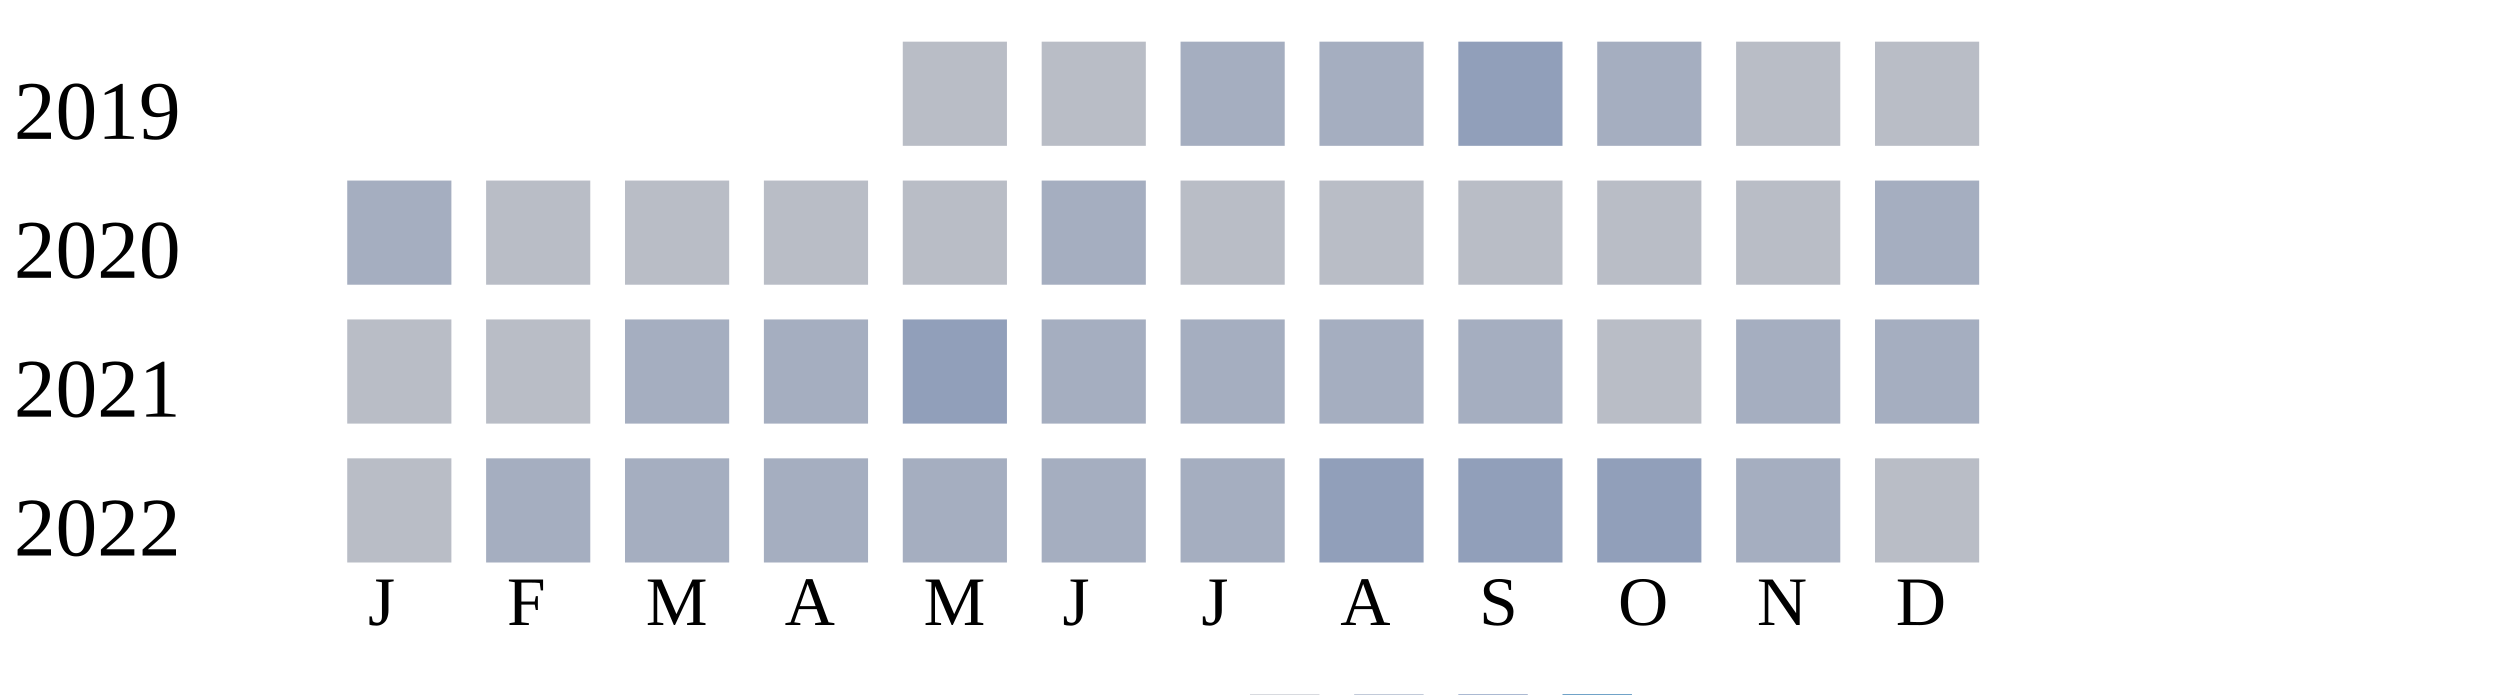
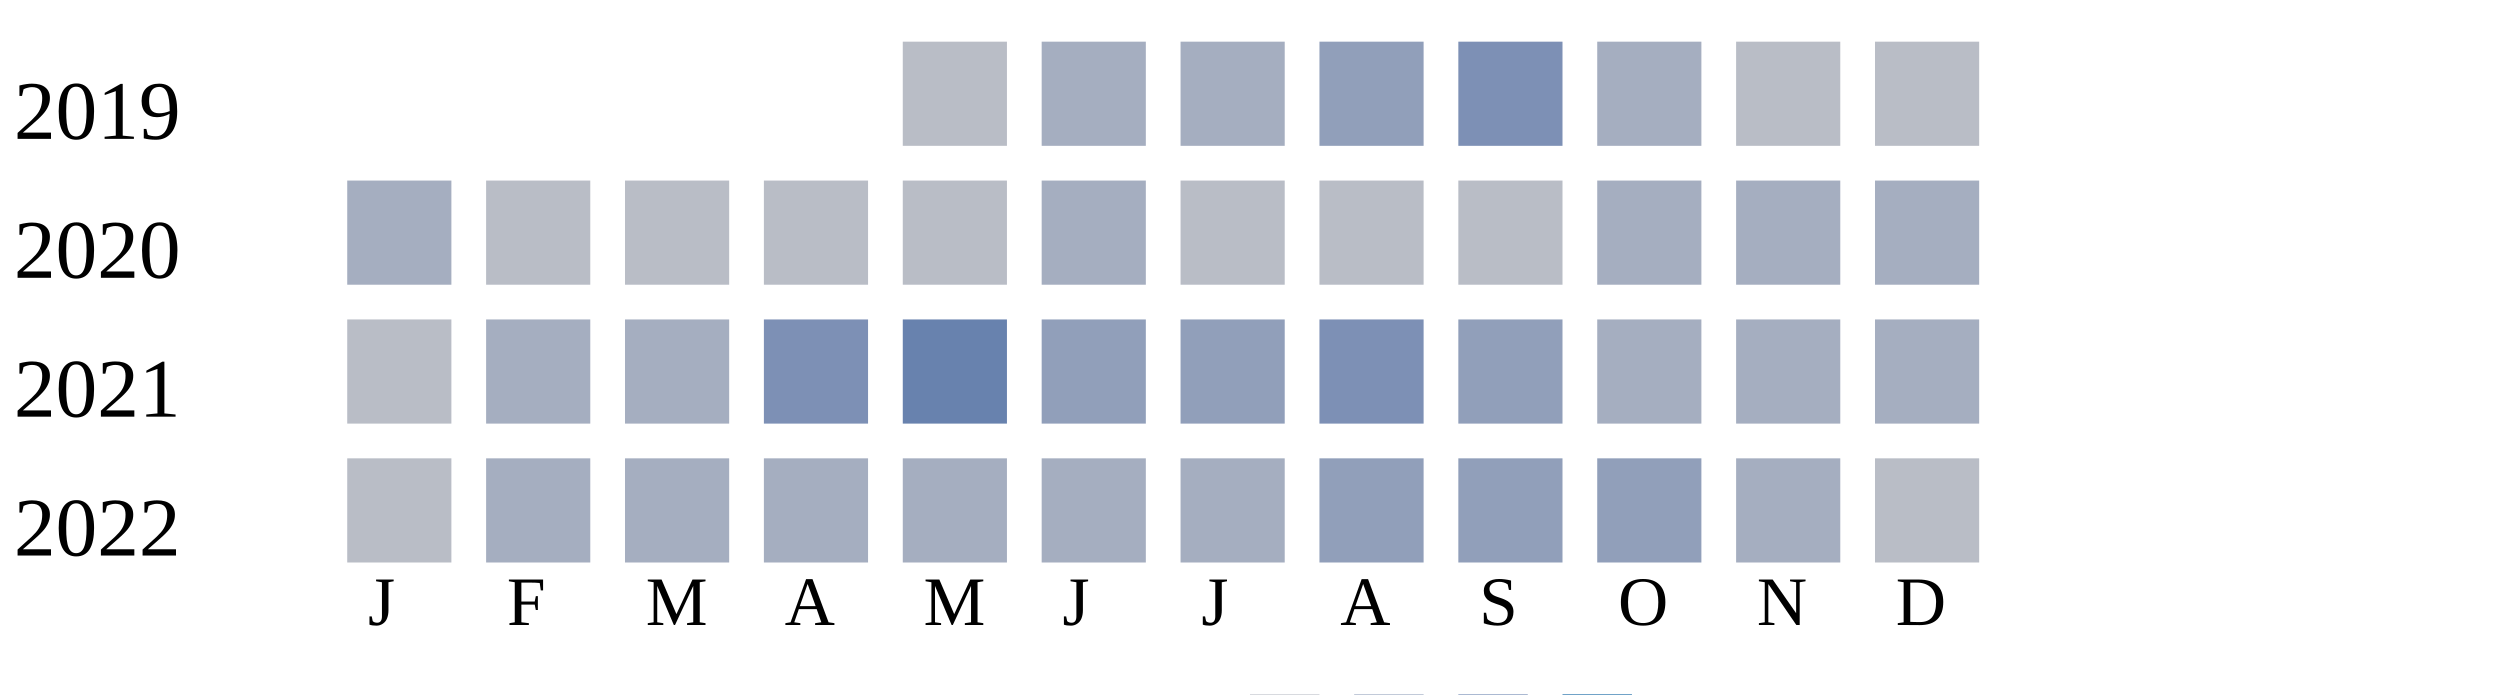
<svg xmlns="http://www.w3.org/2000/svg" width="360" height="100">
  <g transform="translate(0 0)">
    <text x="2" y="20">2019</text>
    <rect x="130" y="6" width="15" height="15" fill="#b9bdc6" />
-     <rect x="150" y="6" width="15" height="15" fill="#b9bdc6" />
+     <rect x="150" y="6" width="15" height="15" fill="#a5aec0" />
    <rect x="170" y="6" width="15" height="15" fill="#a5aec0" />
-     <rect x="190" y="6" width="15" height="15" fill="#a5aec0" />
-     <rect x="210" y="6" width="15" height="15" fill="#919fba" />
+     <rect x="190" y="6" width="15" height="15" fill="#919fba" />
+     <rect x="210" y="6" width="15" height="15" fill="#7d90b5" />
    <rect x="230" y="6" width="15" height="15" fill="#a5aec0" />
    <rect x="250" y="6" width="15" height="15" fill="#b9bdc6" />
    <rect x="270" y="6" width="15" height="15" fill="#b9bdc6" />
  </g>
  <g transform="translate(0 20)">
    <text x="2" y="20">2020</text>
    <rect x="50" y="6" width="15" height="15" fill="#a5aec0" />
    <rect x="70" y="6" width="15" height="15" fill="#b9bdc6" />
    <rect x="90" y="6" width="15" height="15" fill="#b9bdc6" />
    <rect x="110" y="6" width="15" height="15" fill="#b9bdc6" />
    <rect x="130" y="6" width="15" height="15" fill="#b9bdc6" />
    <rect x="150" y="6" width="15" height="15" fill="#a5aec0" />
    <rect x="170" y="6" width="15" height="15" fill="#b9bdc6" />
    <rect x="190" y="6" width="15" height="15" fill="#b9bdc6" />
    <rect x="210" y="6" width="15" height="15" fill="#b9bdc6" />
-     <rect x="230" y="6" width="15" height="15" fill="#b9bdc6" />
-     <rect x="250" y="6" width="15" height="15" fill="#b9bdc6" />
+     <rect x="230" y="6" width="15" height="15" fill="#a5aec0" />
+     <rect x="250" y="6" width="15" height="15" fill="#a5aec0" />
    <rect x="270" y="6" width="15" height="15" fill="#a5aec0" />
  </g>
  <g transform="translate(0 40)">
    <text x="2" y="20">2021</text>
    <rect x="50" y="6" width="15" height="15" fill="#b9bdc6" />
-     <rect x="70" y="6" width="15" height="15" fill="#b9bdc6" />
+     <rect x="70" y="6" width="15" height="15" fill="#a5aec0" />
    <rect x="90" y="6" width="15" height="15" fill="#a5aec0" />
-     <rect x="110" y="6" width="15" height="15" fill="#a5aec0" />
-     <rect x="130" y="6" width="15" height="15" fill="#919fba" />
-     <rect x="150" y="6" width="15" height="15" fill="#a5aec0" />
-     <rect x="170" y="6" width="15" height="15" fill="#a5aec0" />
-     <rect x="190" y="6" width="15" height="15" fill="#a5aec0" />
-     <rect x="210" y="6" width="15" height="15" fill="#a5aec0" />
-     <rect x="230" y="6" width="15" height="15" fill="#b9bdc6" />
+     <rect x="110" y="6" width="15" height="15" fill="#7d90b5" />
+     <rect x="130" y="6" width="15" height="15" fill="#6882ae" />
+     <rect x="150" y="6" width="15" height="15" fill="#919fba" />
+     <rect x="170" y="6" width="15" height="15" fill="#919fba" />
+     <rect x="190" y="6" width="15" height="15" fill="#7d90b5" />
+     <rect x="210" y="6" width="15" height="15" fill="#919fba" />
+     <rect x="230" y="6" width="15" height="15" fill="#a5aec0" />
    <rect x="250" y="6" width="15" height="15" fill="#a5aec0" />
    <rect x="270" y="6" width="15" height="15" fill="#a5aec0" />
  </g>
  <g transform="translate(0 60)">
    <text x="2" y="20">2022</text>
    <rect x="50" y="6" width="15" height="15" fill="#b9bdc6" />
    <rect x="70" y="6" width="15" height="15" fill="#a5aec0" />
    <rect x="90" y="6" width="15" height="15" fill="#a5aec0" />
    <rect x="110" y="6" width="15" height="15" fill="#a5aec0" />
    <rect x="130" y="6" width="15" height="15" fill="#a5aec0" />
    <rect x="150" y="6" width="15" height="15" fill="#a5aec0" />
    <rect x="170" y="6" width="15" height="15" fill="#a5aec0" />
    <rect x="190" y="6" width="15" height="15" fill="#919fba" />
    <rect x="210" y="6" width="15" height="15" fill="#919fba" />
    <rect x="230" y="6" width="15" height="15" fill="#919fba" />
    <rect x="250" y="6" width="15" height="15" fill="#a5aec0" />
    <rect x="270" y="6" width="15" height="15" fill="#b9bdc6" />
  </g>
  <text style="font-size: 10px; text-align: center" x="53" y="90">J</text>
  <text style="font-size: 10px; text-align: center" x="73" y="90">F</text>
  <text style="font-size: 10px; text-align: center" x="93" y="90">M</text>
  <text style="font-size: 10px; text-align: center" x="113" y="90">A</text>
  <text style="font-size: 10px; text-align: center" x="133" y="90">M</text>
  <text style="font-size: 10px; text-align: center" x="153" y="90">J</text>
  <text style="font-size: 10px; text-align: center" x="173" y="90">J</text>
  <text style="font-size: 10px; text-align: center" x="193" y="90">A</text>
  <text style="font-size: 10px; text-align: center" x="213" y="90">S</text>
  <text style="font-size: 10px; text-align: center" x="233" y="90">O</text>
  <text style="font-size: 10px; text-align: center" x="253" y="90">N</text>
  <text style="font-size: 10px; text-align: center" x="273" y="90">D</text>
  <text style="font-size: 10px;" x="155" y="109">Less</text>
  <rect fill="#b9bdc6" width="10" height="10" x="180" y="100" />
  <rect fill="#919fba" width="10" height="10" x="195" y="100" />
  <rect fill="#6882ae" width="10" height="10" x="210" y="100" />
  <rect fill="#005a9c" width="10" height="10" x="225" y="100" />
  <text x="240" y="109" style="font-size: 10px;">More</text>
</svg>
